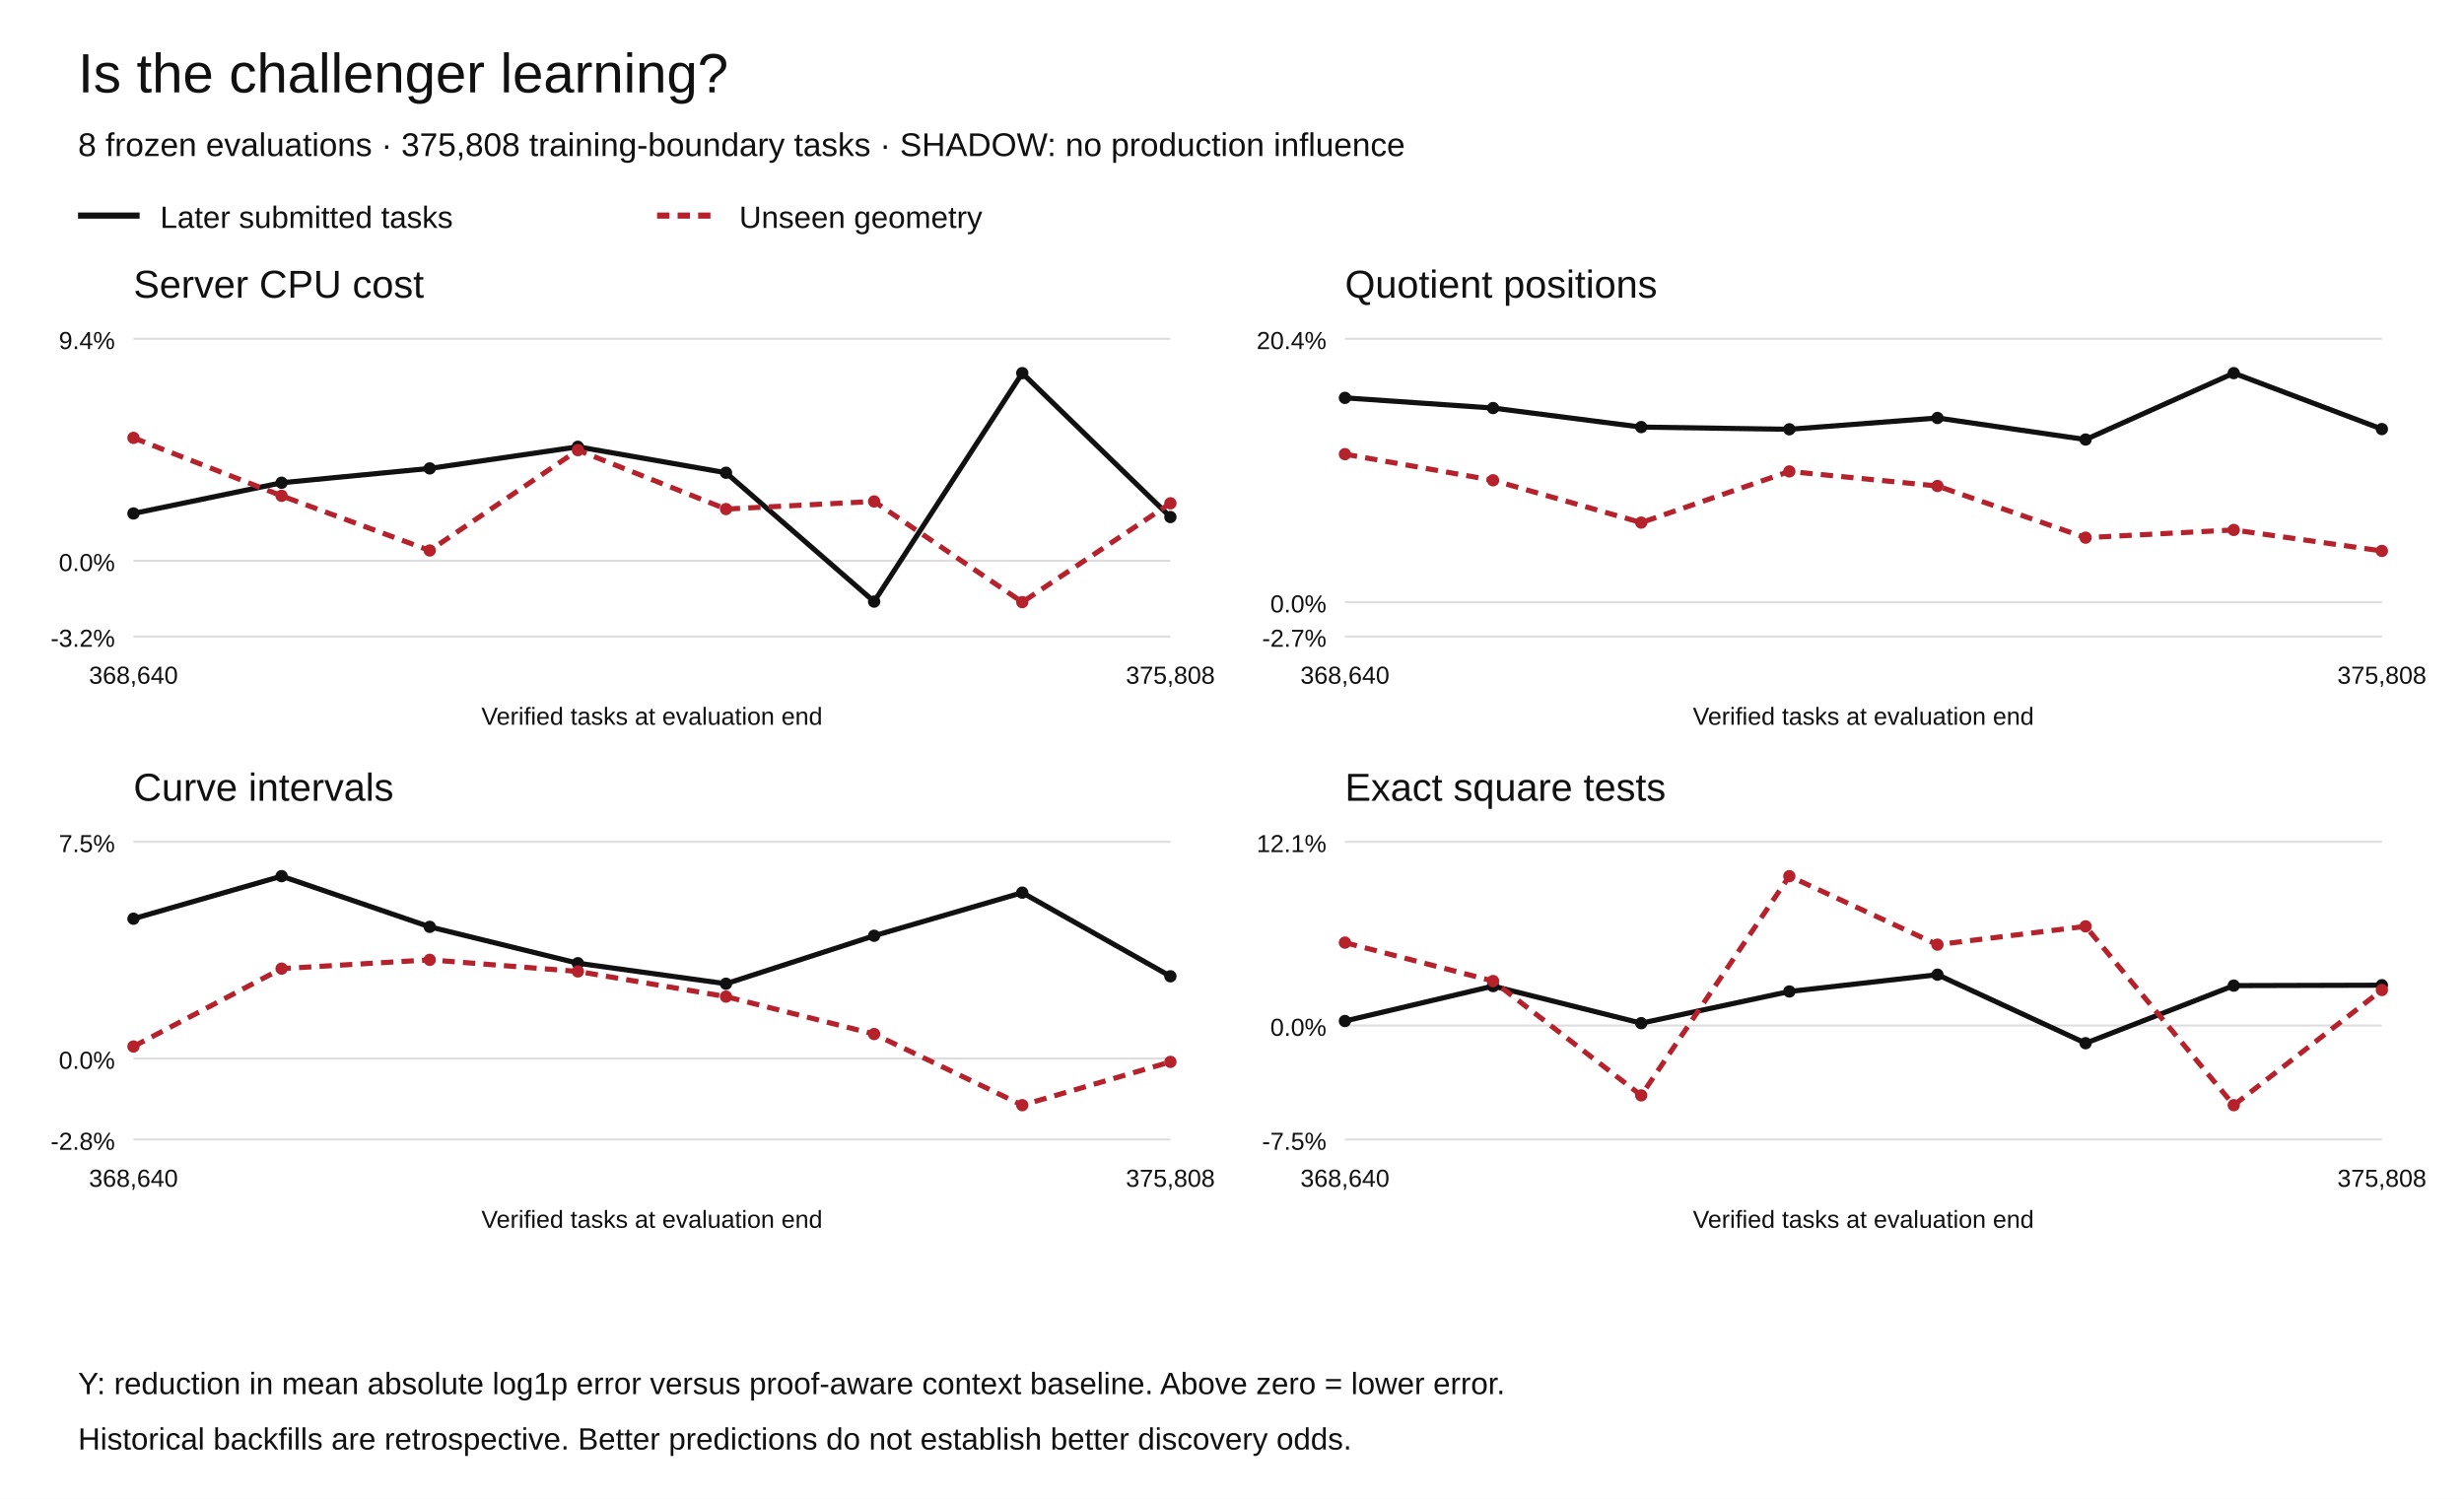
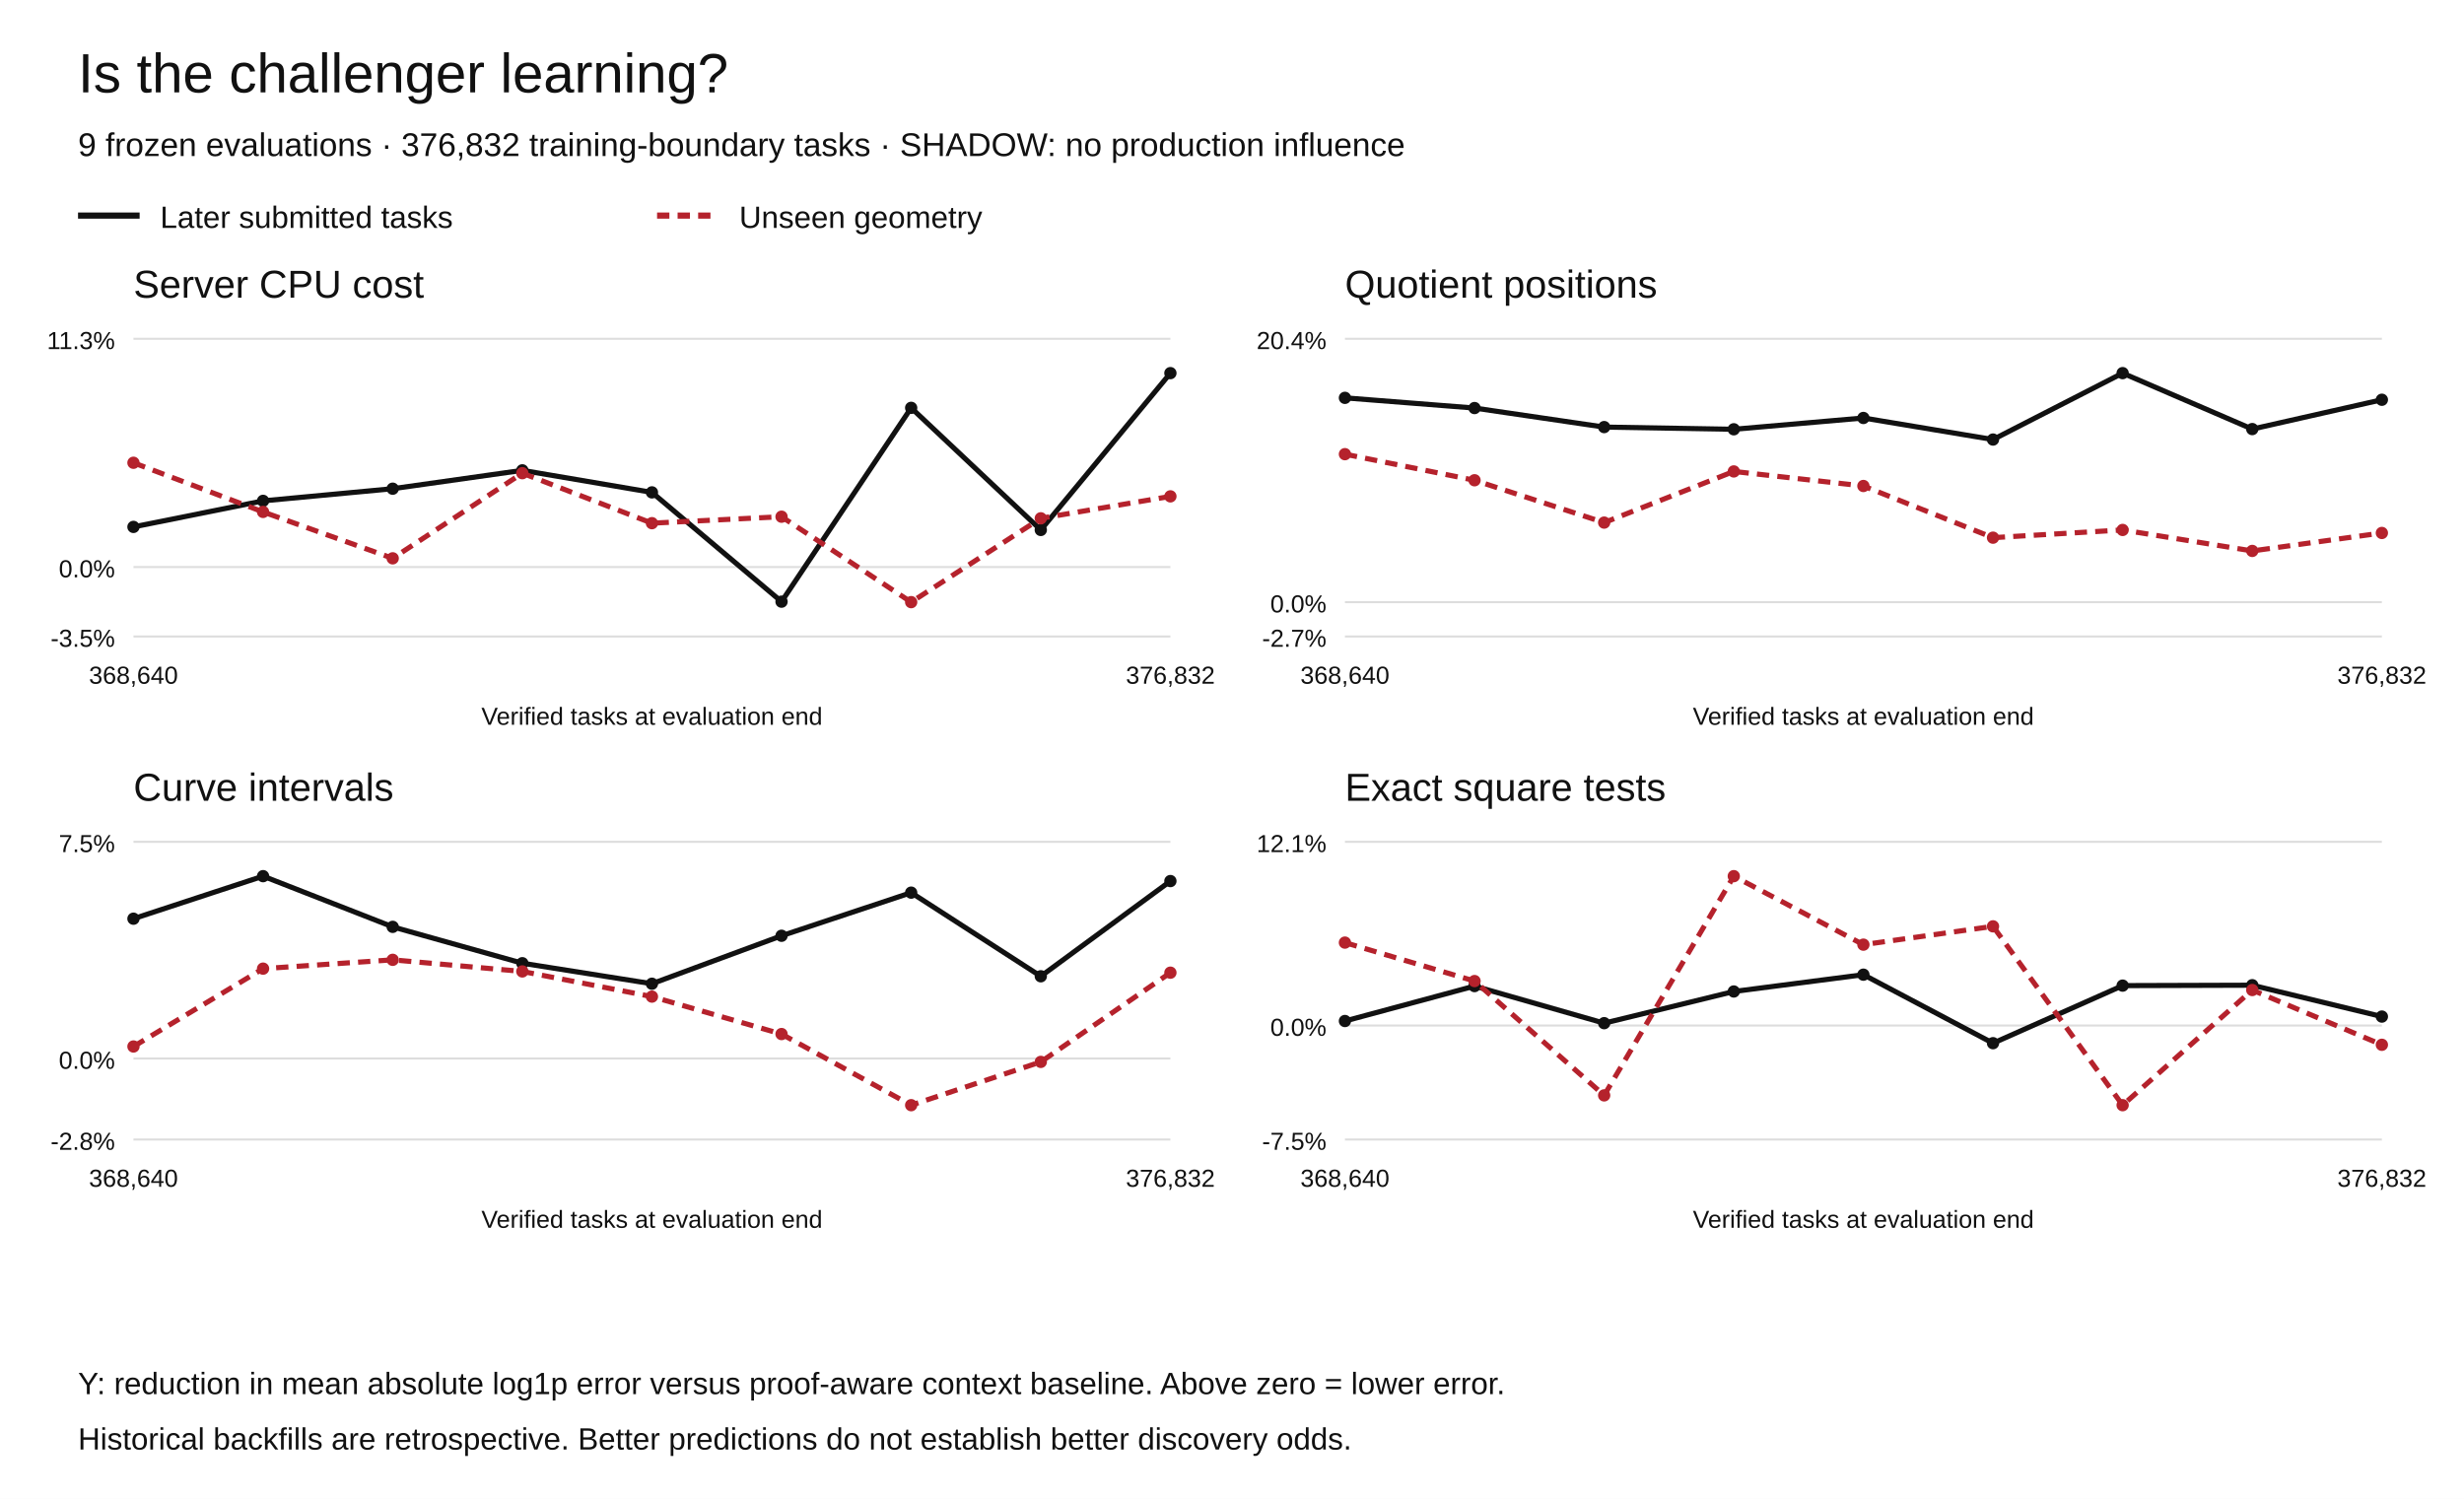
<svg xmlns="http://www.w3.org/2000/svg" width="1200" height="730" viewBox="0 0 1200 730" role="img" aria-labelledby="title desc">
  <rect width="1200" height="730" fill="white" />
  <g font-family="Arial,Helvetica,sans-serif" fill="#111">
    <text x="38" y="45" font-size="27">Is the challenger learning?</text>
-     <text x="38" y="76" font-size="16">8 frozen evaluations · 375,808 training-boundary tasks · SHADOW: no production influence</text>
+     <text x="38" y="76" font-size="16">9 frozen evaluations · 376,832 training-boundary tasks · SHADOW: no production influence</text>
    <path d="M38 105h30" stroke="#111" stroke-width="3" />
    <text x="78" y="111" font-size="15">Later submitted tasks</text>
    <path d="M320 105h30" stroke="#b5222c" stroke-width="3" stroke-dasharray="6 4" />
    <text x="360" y="111" font-size="15">Unseen geometry</text>
    <text x="65" y="145" font-size="19">Server CPU cost</text>
    <path d="M65 310.00h505" stroke="#ddd" />
-     <text x="56" y="315.00" text-anchor="end" font-size="12">-3.2%</text>
-     <path d="M65 273.12h505" stroke="#ddd" />
-     <text x="56" y="278.12" text-anchor="end" font-size="12">0.0%</text>
+     <text x="56" y="315.00" text-anchor="end" font-size="12">-3.5%</text>
+     <path d="M65 276.18h505" stroke="#ddd" />
+     <text x="56" y="281.18" text-anchor="end" font-size="12">0.0%</text>
    <path d="M65 165.00h505" stroke="#ddd" />
-     <text x="56" y="170.00" text-anchor="end" font-size="12">9.4%</text>
-     <circle cx="65.00" cy="250.08" r="3" fill="#111" />
-     <circle cx="137.14" cy="235.12" r="3" fill="#111" />
-     <circle cx="209.29" cy="228.14" r="3" fill="#111" />
-     <circle cx="281.43" cy="217.61" r="3" fill="#111" />
-     <circle cx="353.57" cy="230.25" r="3" fill="#111" />
-     <circle cx="425.71" cy="293.00" r="3" fill="#111" />
-     <circle cx="497.86" cy="181.73" r="3" fill="#111" />
-     <circle cx="570.00" cy="251.82" r="3" fill="#111" />
-     <path d="M65.00,250.08 L137.14,235.12 L209.29,228.14 L281.43,217.61 L353.57,230.25 L425.71,293.00 L497.86,181.73 L570.00,251.82" fill="none" stroke="#111" stroke-width="2.5" stroke-dasharray="" />
-     <circle cx="65.00" cy="213.26" r="3" fill="#b5222c" />
-     <circle cx="137.14" cy="241.48" r="3" fill="#b5222c" />
-     <circle cx="209.29" cy="268.12" r="3" fill="#b5222c" />
-     <circle cx="281.43" cy="219.24" r="3" fill="#b5222c" />
-     <circle cx="353.57" cy="247.94" r="3" fill="#b5222c" />
-     <circle cx="425.71" cy="244.23" r="3" fill="#b5222c" />
-     <circle cx="497.86" cy="293.27" r="3" fill="#b5222c" />
-     <circle cx="570.00" cy="245.14" r="3" fill="#b5222c" />
-     <path d="M65.00,213.26 L137.14,241.48 L209.29,268.12 L281.43,219.24 L353.57,247.94 L425.71,244.23 L497.86,293.27 L570.00,245.14" fill="none" stroke="#b5222c" stroke-width="2.5" stroke-dasharray="6 4" />
+     <text x="56" y="170.00" text-anchor="end" font-size="12">11.3%</text>
+     <circle cx="65.00" cy="256.63" r="3" fill="#111" />
+     <circle cx="128.12" cy="243.94" r="3" fill="#111" />
+     <circle cx="191.25" cy="238.02" r="3" fill="#111" />
+     <circle cx="254.38" cy="229.08" r="3" fill="#111" />
+     <circle cx="317.50" cy="239.81" r="3" fill="#111" />
+     <circle cx="380.62" cy="293.04" r="3" fill="#111" />
+     <circle cx="443.75" cy="198.64" r="3" fill="#111" />
+     <circle cx="506.88" cy="258.11" r="3" fill="#111" />
+     <circle cx="570.00" cy="181.73" r="3" fill="#111" />
+     <path d="M65.00,256.63 L128.12,243.94 L191.25,238.02 L254.38,229.08 L317.50,239.81 L380.62,293.04 L443.75,198.64 L506.88,258.11 L570.00,181.73" fill="none" stroke="#111" stroke-width="2.5" stroke-dasharray="" />
+     <circle cx="65.00" cy="225.39" r="3" fill="#b5222c" />
+     <circle cx="128.12" cy="249.33" r="3" fill="#b5222c" />
+     <circle cx="191.25" cy="271.93" r="3" fill="#b5222c" />
+     <circle cx="254.38" cy="230.46" r="3" fill="#b5222c" />
+     <circle cx="317.50" cy="254.81" r="3" fill="#b5222c" />
+     <circle cx="380.62" cy="251.66" r="3" fill="#b5222c" />
+     <circle cx="443.75" cy="293.27" r="3" fill="#b5222c" />
+     <circle cx="506.88" cy="252.44" r="3" fill="#b5222c" />
+     <circle cx="570.00" cy="241.75" r="3" fill="#b5222c" />
+     <path d="M65.00,225.39 L128.12,249.33 L191.25,271.93 L254.38,230.46 L317.50,254.81 L380.62,251.66 L443.75,293.27 L506.88,252.44 L570.00,241.75" fill="none" stroke="#b5222c" stroke-width="2.5" stroke-dasharray="6 4" />
    <text x="65.00" y="333" text-anchor="middle" font-size="12">368,640</text>
-     <text x="570.00" y="333" text-anchor="middle" font-size="12">375,808</text>
+     <text x="570.00" y="333" text-anchor="middle" font-size="12">376,832</text>
    <text x="317.5" y="353" text-anchor="middle" font-size="12">Verified tasks at evaluation end</text>
    <text x="655" y="145" font-size="19">Quotient positions</text>
    <path d="M655 310.00h505" stroke="#ddd" />
    <text x="646" y="315.00" text-anchor="end" font-size="12">-2.7%</text>
    <path d="M655 293.27h505" stroke="#ddd" />
    <text x="646" y="298.27" text-anchor="end" font-size="12">0.0%</text>
    <path d="M655 165.00h505" stroke="#ddd" />
    <text x="646" y="170.00" text-anchor="end" font-size="12">20.4%</text>
    <circle cx="655.00" cy="193.77" r="3" fill="#111" />
-     <circle cx="727.14" cy="198.74" r="3" fill="#111" />
-     <circle cx="799.29" cy="208.01" r="3" fill="#111" />
-     <circle cx="871.43" cy="209.08" r="3" fill="#111" />
-     <circle cx="943.57" cy="203.57" r="3" fill="#111" />
-     <circle cx="1015.71" cy="214.08" r="3" fill="#111" />
-     <circle cx="1087.86" cy="181.73" r="3" fill="#111" />
-     <circle cx="1160.00" cy="208.98" r="3" fill="#111" />
-     <path d="M655.00,193.77 L727.14,198.74 L799.29,208.01 L871.43,209.08 L943.57,203.57 L1015.71,214.08 L1087.86,181.73 L1160.00,208.98" fill="none" stroke="#111" stroke-width="2.5" stroke-dasharray="" />
+     <circle cx="718.12" cy="198.74" r="3" fill="#111" />
+     <circle cx="781.25" cy="208.01" r="3" fill="#111" />
+     <circle cx="844.38" cy="209.08" r="3" fill="#111" />
+     <circle cx="907.50" cy="203.57" r="3" fill="#111" />
+     <circle cx="970.62" cy="214.08" r="3" fill="#111" />
+     <circle cx="1033.75" cy="181.73" r="3" fill="#111" />
+     <circle cx="1096.88" cy="208.98" r="3" fill="#111" />
+     <circle cx="1160.00" cy="194.70" r="3" fill="#111" />
+     <path d="M655.00,193.77 L718.12,198.74 L781.25,208.01 L844.38,209.08 L907.50,203.57 L970.62,214.08 L1033.75,181.73 L1096.88,208.98 L1160.00,194.70" fill="none" stroke="#111" stroke-width="2.5" stroke-dasharray="" />
    <circle cx="655.00" cy="221.20" r="3" fill="#b5222c" />
-     <circle cx="727.14" cy="233.91" r="3" fill="#b5222c" />
-     <circle cx="799.29" cy="254.53" r="3" fill="#b5222c" />
-     <circle cx="871.43" cy="229.61" r="3" fill="#b5222c" />
-     <circle cx="943.57" cy="236.70" r="3" fill="#b5222c" />
-     <circle cx="1015.71" cy="261.87" r="3" fill="#b5222c" />
-     <circle cx="1087.86" cy="258.11" r="3" fill="#b5222c" />
-     <circle cx="1160.00" cy="268.33" r="3" fill="#b5222c" />
-     <path d="M655.00,221.20 L727.14,233.91 L799.29,254.53 L871.43,229.61 L943.57,236.70 L1015.71,261.87 L1087.86,258.11 L1160.00,268.33" fill="none" stroke="#b5222c" stroke-width="2.5" stroke-dasharray="6 4" />
+     <circle cx="718.12" cy="233.91" r="3" fill="#b5222c" />
+     <circle cx="781.25" cy="254.53" r="3" fill="#b5222c" />
+     <circle cx="844.38" cy="229.61" r="3" fill="#b5222c" />
+     <circle cx="907.50" cy="236.70" r="3" fill="#b5222c" />
+     <circle cx="970.62" cy="261.87" r="3" fill="#b5222c" />
+     <circle cx="1033.75" cy="258.11" r="3" fill="#b5222c" />
+     <circle cx="1096.88" cy="268.33" r="3" fill="#b5222c" />
+     <circle cx="1160.00" cy="259.58" r="3" fill="#b5222c" />
+     <path d="M655.00,221.20 L718.12,233.91 L781.25,254.53 L844.38,229.61 L907.50,236.70 L970.62,261.87 L1033.75,258.11 L1096.88,268.33 L1160.00,259.58" fill="none" stroke="#b5222c" stroke-width="2.5" stroke-dasharray="6 4" />
    <text x="655.00" y="333" text-anchor="middle" font-size="12">368,640</text>
-     <text x="1160.00" y="333" text-anchor="middle" font-size="12">375,808</text>
+     <text x="1160.00" y="333" text-anchor="middle" font-size="12">376,832</text>
    <text x="907.5" y="353" text-anchor="middle" font-size="12">Verified tasks at evaluation end</text>
    <text x="65" y="390" font-size="19">Curve intervals</text>
    <path d="M65 555.00h505" stroke="#ddd" />
    <text x="56" y="560.00" text-anchor="end" font-size="12">-2.8%</text>
    <path d="M65 515.54h505" stroke="#ddd" />
    <text x="56" y="520.54" text-anchor="end" font-size="12">0.0%</text>
    <path d="M65 410.00h505" stroke="#ddd" />
    <text x="56" y="415.00" text-anchor="end" font-size="12">7.5%</text>
    <circle cx="65.00" cy="447.45" r="3" fill="#111" />
-     <circle cx="137.14" cy="426.73" r="3" fill="#111" />
-     <circle cx="209.29" cy="451.42" r="3" fill="#111" />
-     <circle cx="281.43" cy="469.13" r="3" fill="#111" />
-     <circle cx="353.57" cy="479.12" r="3" fill="#111" />
-     <circle cx="425.71" cy="455.76" r="3" fill="#111" />
-     <circle cx="497.86" cy="434.76" r="3" fill="#111" />
-     <circle cx="570.00" cy="475.49" r="3" fill="#111" />
-     <path d="M65.00,447.45 L137.14,426.73 L209.29,451.42 L281.43,469.13 L353.57,479.12 L425.71,455.76 L497.86,434.76 L570.00,475.49" fill="none" stroke="#111" stroke-width="2.5" stroke-dasharray="" />
+     <circle cx="128.12" cy="426.73" r="3" fill="#111" />
+     <circle cx="191.25" cy="451.42" r="3" fill="#111" />
+     <circle cx="254.38" cy="469.13" r="3" fill="#111" />
+     <circle cx="317.50" cy="479.12" r="3" fill="#111" />
+     <circle cx="380.62" cy="455.76" r="3" fill="#111" />
+     <circle cx="443.75" cy="434.76" r="3" fill="#111" />
+     <circle cx="506.88" cy="475.49" r="3" fill="#111" />
+     <circle cx="570.00" cy="429.12" r="3" fill="#111" />
+     <path d="M65.00,447.45 L128.12,426.73 L191.25,451.42 L254.38,469.13 L317.50,479.12 L380.62,455.76 L443.75,434.76 L506.88,475.49 L570.00,429.12" fill="none" stroke="#111" stroke-width="2.5" stroke-dasharray="" />
    <circle cx="65.00" cy="509.69" r="3" fill="#b5222c" />
-     <circle cx="137.14" cy="471.77" r="3" fill="#b5222c" />
-     <circle cx="209.29" cy="467.48" r="3" fill="#b5222c" />
-     <circle cx="281.43" cy="473.13" r="3" fill="#b5222c" />
-     <circle cx="353.57" cy="485.39" r="3" fill="#b5222c" />
-     <circle cx="425.71" cy="503.63" r="3" fill="#b5222c" />
-     <circle cx="497.86" cy="538.27" r="3" fill="#b5222c" />
-     <circle cx="570.00" cy="517.19" r="3" fill="#b5222c" />
-     <path d="M65.00,509.69 L137.14,471.77 L209.29,467.48 L281.43,473.13 L353.57,485.39 L425.71,503.63 L497.86,538.27 L570.00,517.19" fill="none" stroke="#b5222c" stroke-width="2.5" stroke-dasharray="6 4" />
+     <circle cx="128.12" cy="471.77" r="3" fill="#b5222c" />
+     <circle cx="191.25" cy="467.48" r="3" fill="#b5222c" />
+     <circle cx="254.38" cy="473.13" r="3" fill="#b5222c" />
+     <circle cx="317.50" cy="485.39" r="3" fill="#b5222c" />
+     <circle cx="380.62" cy="503.63" r="3" fill="#b5222c" />
+     <circle cx="443.75" cy="538.27" r="3" fill="#b5222c" />
+     <circle cx="506.88" cy="517.19" r="3" fill="#b5222c" />
+     <circle cx="570.00" cy="473.74" r="3" fill="#b5222c" />
+     <path d="M65.00,509.69 L128.12,471.77 L191.25,467.48 L254.38,473.13 L317.50,485.39 L380.62,503.63 L443.75,538.27 L506.88,517.19 L570.00,473.74" fill="none" stroke="#b5222c" stroke-width="2.5" stroke-dasharray="6 4" />
    <text x="65.00" y="578" text-anchor="middle" font-size="12">368,640</text>
-     <text x="570.00" y="578" text-anchor="middle" font-size="12">375,808</text>
+     <text x="570.00" y="578" text-anchor="middle" font-size="12">376,832</text>
    <text x="317.5" y="598" text-anchor="middle" font-size="12">Verified tasks at evaluation end</text>
    <text x="655" y="390" font-size="19">Exact square tests</text>
    <path d="M655 555.00h505" stroke="#ddd" />
    <text x="646" y="560.00" text-anchor="end" font-size="12">-7.5%</text>
    <path d="M655 499.48h505" stroke="#ddd" />
    <text x="646" y="504.48" text-anchor="end" font-size="12">0.0%</text>
    <path d="M655 410.00h505" stroke="#ddd" />
    <text x="646" y="415.00" text-anchor="end" font-size="12">12.1%</text>
    <circle cx="655.00" cy="497.28" r="3" fill="#111" />
-     <circle cx="727.14" cy="480.27" r="3" fill="#111" />
-     <circle cx="799.29" cy="498.33" r="3" fill="#111" />
-     <circle cx="871.43" cy="482.90" r="3" fill="#111" />
-     <circle cx="943.57" cy="474.71" r="3" fill="#111" />
-     <circle cx="1015.71" cy="508.08" r="3" fill="#111" />
-     <circle cx="1087.86" cy="480.04" r="3" fill="#111" />
-     <circle cx="1160.00" cy="479.84" r="3" fill="#111" />
-     <path d="M655.00,497.28 L727.14,480.27 L799.29,498.33 L871.43,482.90 L943.57,474.71 L1015.71,508.08 L1087.86,480.04 L1160.00,479.84" fill="none" stroke="#111" stroke-width="2.5" stroke-dasharray="" />
+     <circle cx="718.12" cy="480.27" r="3" fill="#111" />
+     <circle cx="781.25" cy="498.33" r="3" fill="#111" />
+     <circle cx="844.38" cy="482.90" r="3" fill="#111" />
+     <circle cx="907.50" cy="474.71" r="3" fill="#111" />
+     <circle cx="970.62" cy="508.08" r="3" fill="#111" />
+     <circle cx="1033.75" cy="480.04" r="3" fill="#111" />
+     <circle cx="1096.88" cy="479.84" r="3" fill="#111" />
+     <circle cx="1160.00" cy="495.12" r="3" fill="#111" />
+     <path d="M655.00,497.28 L718.12,480.27 L781.25,498.33 L844.38,482.90 L907.50,474.71 L970.62,508.08 L1033.75,480.04 L1096.88,479.84 L1160.00,495.12" fill="none" stroke="#111" stroke-width="2.5" stroke-dasharray="" />
    <circle cx="655.00" cy="459.09" r="3" fill="#b5222c" />
-     <circle cx="727.14" cy="477.82" r="3" fill="#b5222c" />
-     <circle cx="799.29" cy="533.50" r="3" fill="#b5222c" />
-     <circle cx="871.43" cy="426.73" r="3" fill="#b5222c" />
-     <circle cx="943.57" cy="460.09" r="3" fill="#b5222c" />
-     <circle cx="1015.71" cy="451.17" r="3" fill="#b5222c" />
-     <circle cx="1087.86" cy="538.27" r="3" fill="#b5222c" />
-     <circle cx="1160.00" cy="482.19" r="3" fill="#b5222c" />
-     <path d="M655.00,459.09 L727.14,477.82 L799.29,533.50 L871.43,426.73 L943.57,460.09 L1015.71,451.17 L1087.86,538.27 L1160.00,482.19" fill="none" stroke="#b5222c" stroke-width="2.5" stroke-dasharray="6 4" />
+     <circle cx="718.12" cy="477.82" r="3" fill="#b5222c" />
+     <circle cx="781.25" cy="533.50" r="3" fill="#b5222c" />
+     <circle cx="844.38" cy="426.73" r="3" fill="#b5222c" />
+     <circle cx="907.50" cy="460.09" r="3" fill="#b5222c" />
+     <circle cx="970.62" cy="451.17" r="3" fill="#b5222c" />
+     <circle cx="1033.75" cy="538.27" r="3" fill="#b5222c" />
+     <circle cx="1096.88" cy="482.19" r="3" fill="#b5222c" />
+     <circle cx="1160.00" cy="508.86" r="3" fill="#b5222c" />
+     <path d="M655.00,459.09 L718.12,477.82 L781.25,533.50 L844.38,426.73 L907.50,460.09 L970.62,451.17 L1033.75,538.27 L1096.88,482.19 L1160.00,508.86" fill="none" stroke="#b5222c" stroke-width="2.5" stroke-dasharray="6 4" />
    <text x="655.00" y="578" text-anchor="middle" font-size="12">368,640</text>
-     <text x="1160.00" y="578" text-anchor="middle" font-size="12">375,808</text>
+     <text x="1160.00" y="578" text-anchor="middle" font-size="12">376,832</text>
    <text x="907.5" y="598" text-anchor="middle" font-size="12">Verified tasks at evaluation end</text>
    <text x="38" y="679" font-size="15">Y: reduction in mean absolute log1p error versus proof-aware context baseline. Above zero = lower error.</text>
    <text x="38" y="706" font-size="15">Historical backfills are retrospective. Better predictions do not establish better discovery odds.</text>
  </g>
</svg>
